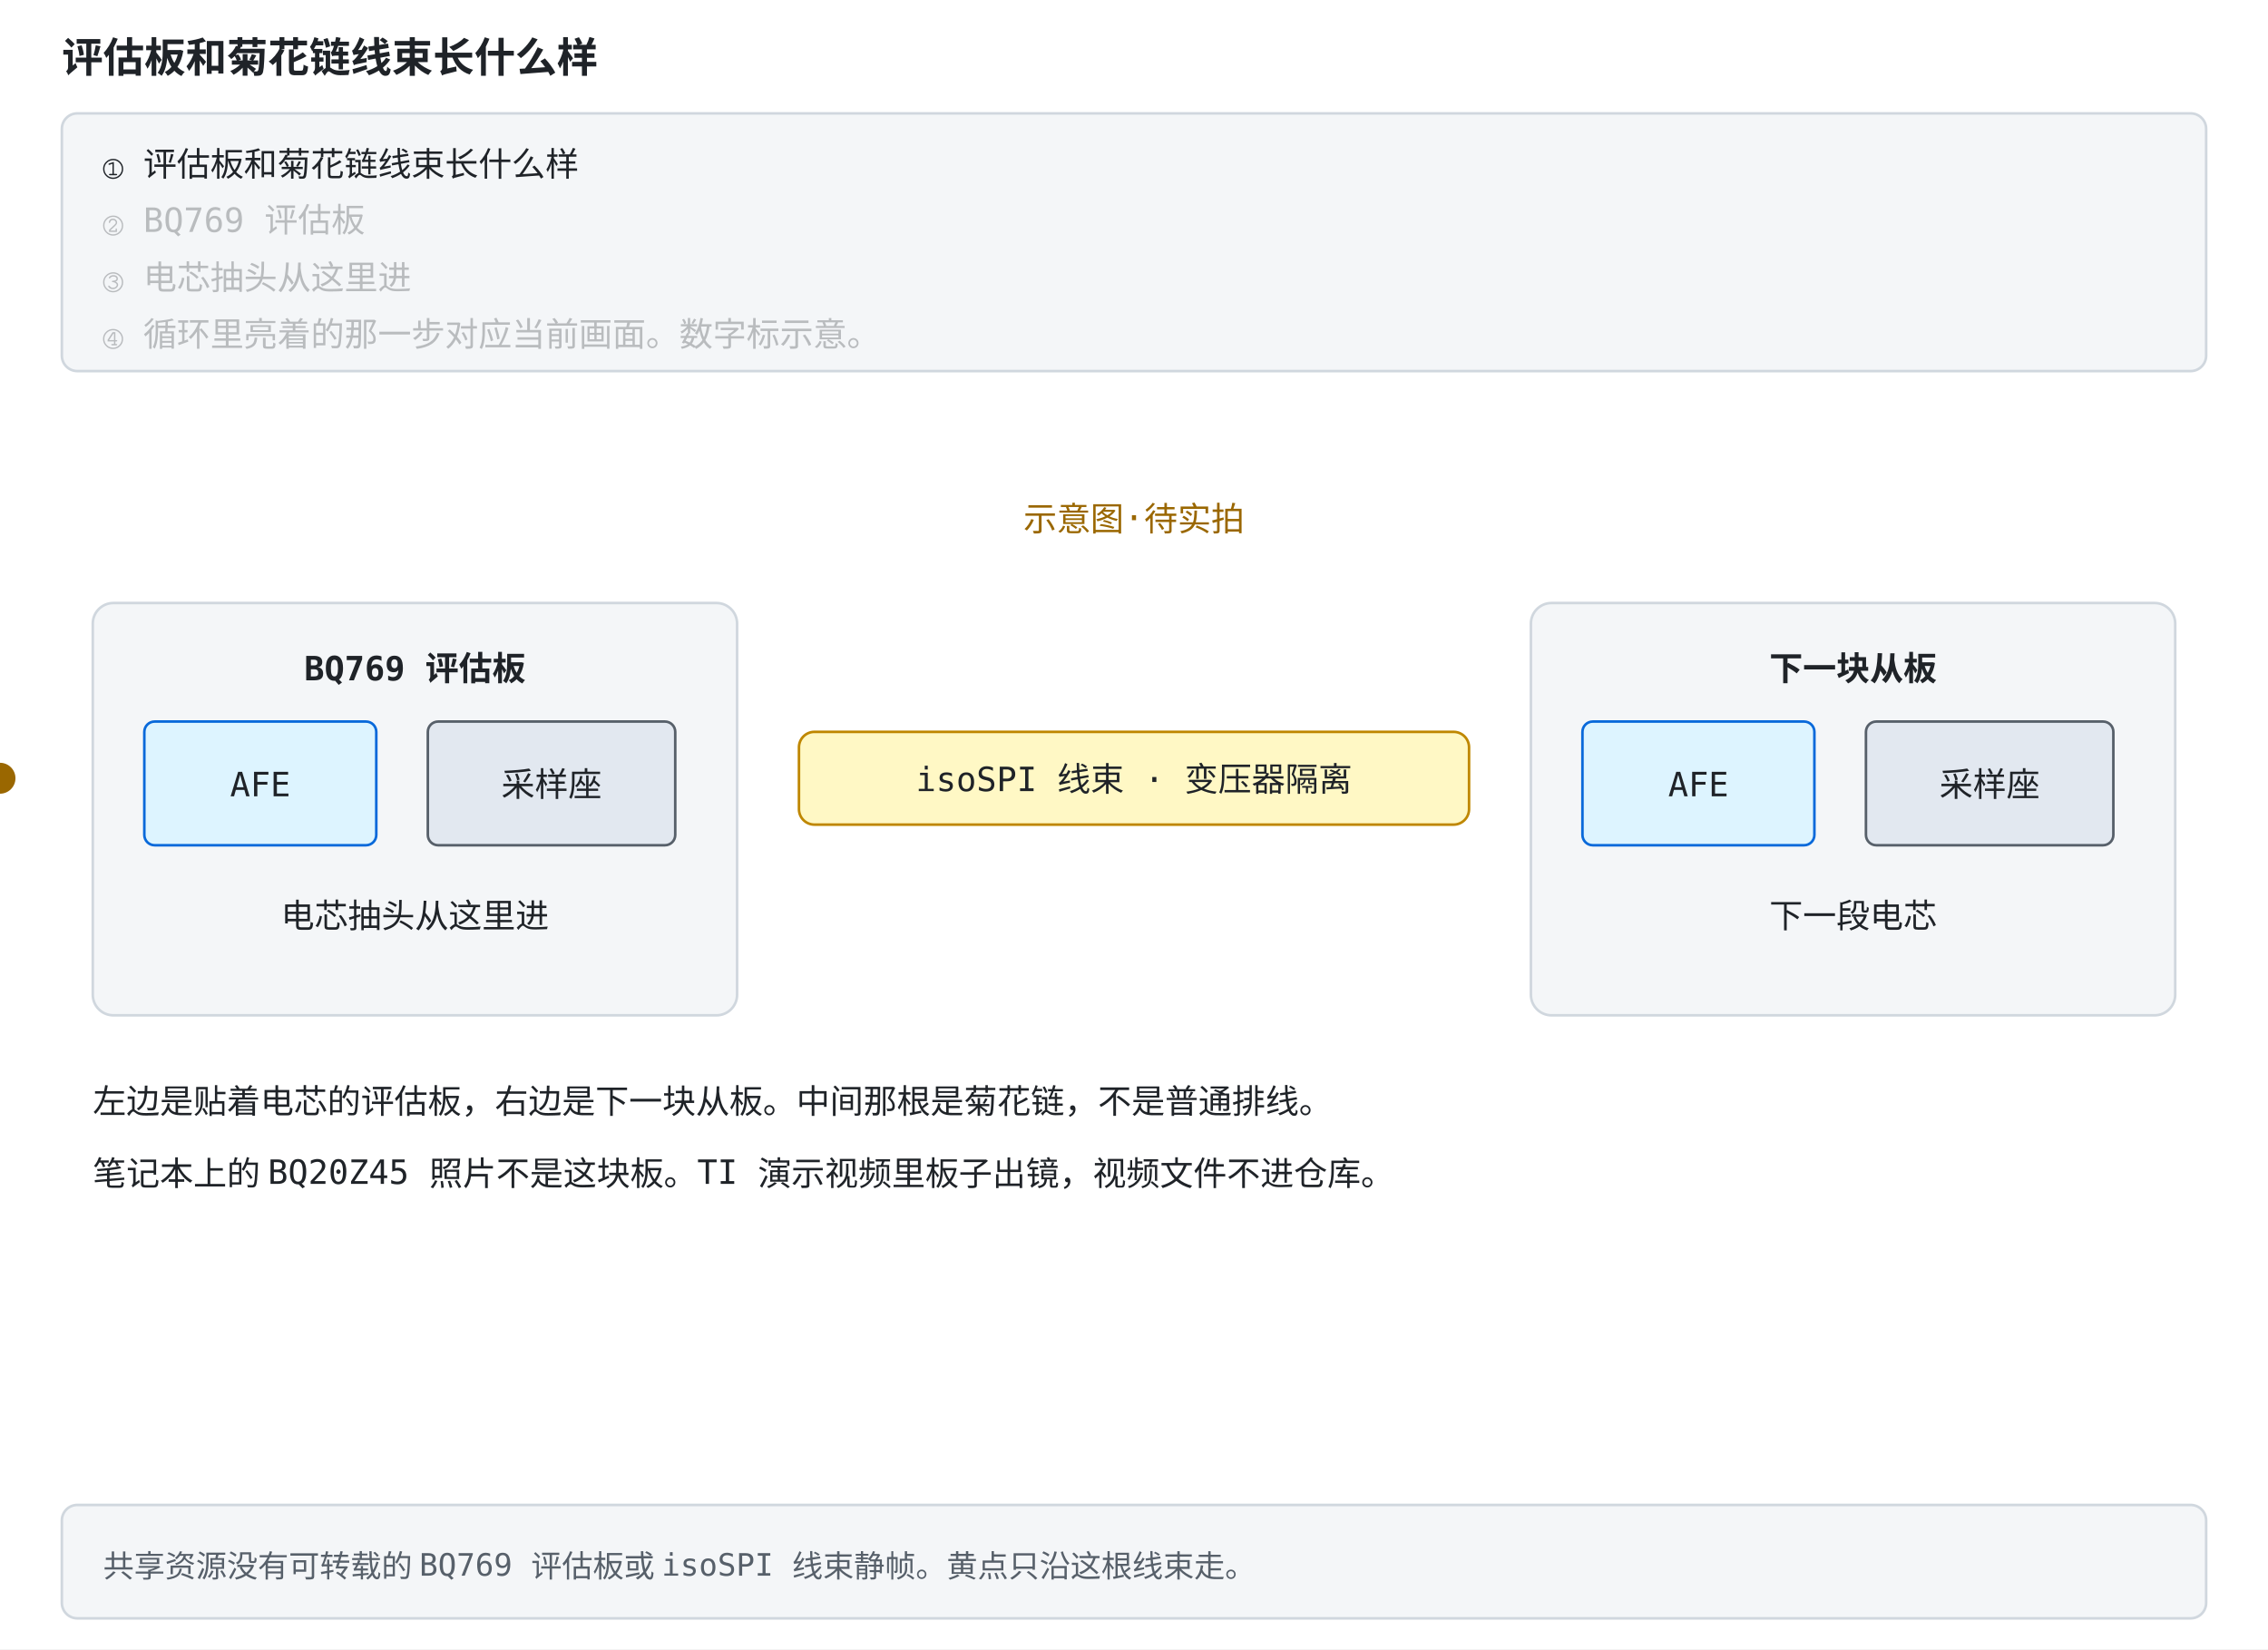
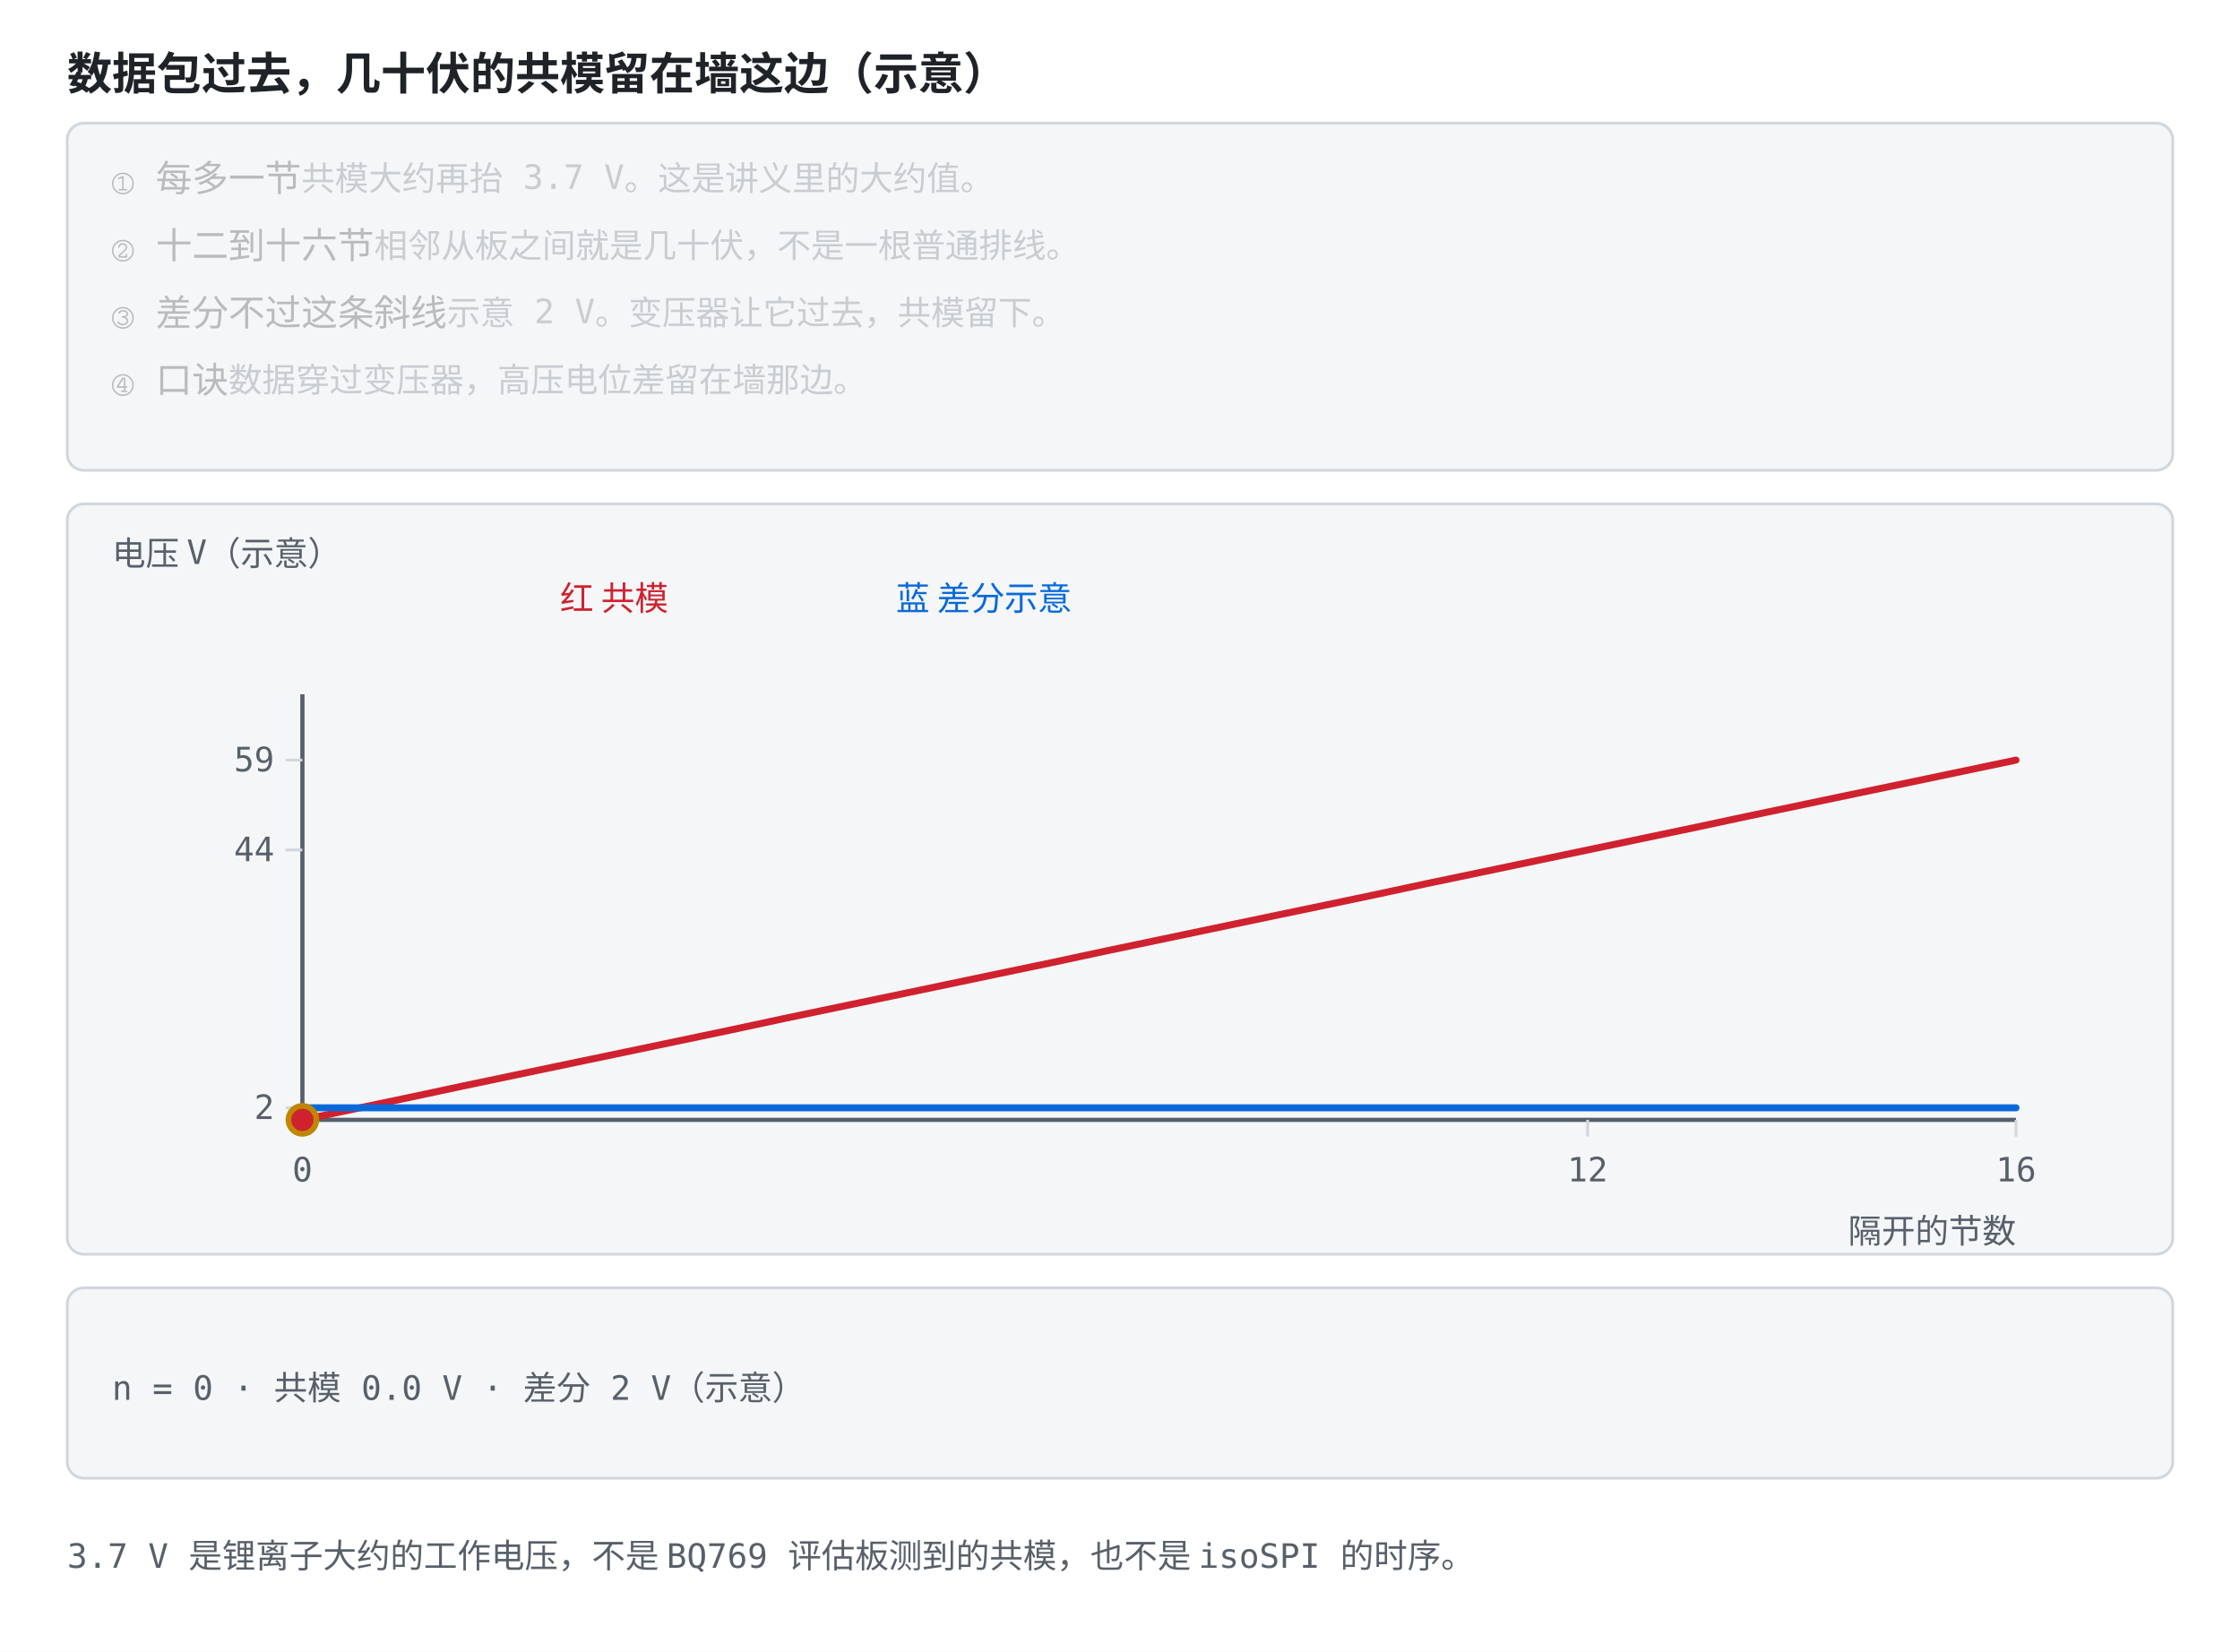
- <svg xmlns="http://www.w3.org/2000/svg" width="880" height="640" viewBox="0 -156 880 640" role="img" font-family="ui-monospace, Consolas, monospace">
+ <svg xmlns="http://www.w3.org/2000/svg" viewBox="0 0 800 590" role="img" font-family="ui-monospace, Consolas, monospace">
  <style>
    .bg { fill: #ffffff; }
    .panel { fill: #f4f6f8; stroke: #d0d7de; }
-     .fill-boxb { fill: #ddf4ff; }
-     .fill-boxg { fill: #dafbe1; }
-     .fill-boxr { fill: #ffebe9; }
-     .fill-boxy { fill: #fff8c5; }
-     .fill-b { fill: #0969da; }
-     .fill-g { fill: #1a7f37; }
-     .fill-r { fill: #cf222e; }
-     .fill-y { fill: #9a6700; }
-     .fill-ink { fill: #57606a; }
-     .fill-muted { fill: #e2e8f0; }
-     .fill-lockb { fill: #0969da; }
-     .stroke-panel { stroke: #d0d7de; }
-     .stroke-axis { stroke: #57606a; }
-     .stroke-b { stroke: #0969da; }
-     .stroke-g { stroke: #1a7f37; }
-     .stroke-r { stroke: #cf222e; }
-     .stroke-y { stroke: #bf8700; }
-     .stroke-check { stroke: #ffffff; }
    .axis { stroke: #57606a; stroke-width: 1.5; fill: none; }
    .grid { stroke: #d0d7de; stroke-width: 1; fill: none; }
    .txt { fill: #1f2328; font-size: 13px; }
    .small { fill: #57606a; font-size: 12px; }
    .title { fill: #1f2328; font-size: 16px; font-weight: bold; }
    .hi { fill: #0969da; }
    .warn { fill: #cf222e; }
    .ok { fill: #1a7f37; }
    .gold { fill: #9a6700; }
-     .on { fill: #ffffff; font-size: 13px; font-weight: bold; }
    .lineb { stroke: #0969da; stroke-width: 2.5; fill: none; }
+     .liner { stroke: #cf222e; stroke-width: 2.5; fill: none; }
+     .lineg { stroke: #1a7f37; stroke-width: 2.2; fill: none; stroke-dasharray: 6 4; }
+     .liney { stroke: #bf8700; stroke-width: 2.2; fill: none; }
+     .linek { stroke: #57606a; stroke-width: 2.2; fill: none; stroke-dasharray: 7 4; }
+     .dotb { fill: #0969da; }
+     .dotr { fill: #cf222e; }
+     .dotg { fill: #1a7f37; }
+     .doty { fill: #bf8700; }
+     .boxb { fill: #ddf4ff; stroke: #0969da; }
+     .boxy { fill: #fff8c5; stroke: #d4a72c; }
+     .boxr { fill: #ffebe9; stroke: #ff8182; }
    @media (prefers-color-scheme: dark) {
      .bg { fill: #0d1117; }
      .panel { fill: #161b22; stroke: #30363d; }
-       .fill-boxb { fill: #12233a; }
-       .fill-boxg { fill: #0f2415; }
-       .fill-boxr { fill: #3d1214; }
-       .fill-boxy { fill: #2d2607; }
-       .fill-b { fill: #4493f8; }
-       .fill-g { fill: #3fb950; }
-       .fill-r { fill: #ff7b72; }
-       .fill-y { fill: #d29922; }
-       .fill-ink { fill: #8b949e; }
-       .fill-muted { fill: #30363d; }
-       .fill-lockb { fill: #0969da; }
-       .stroke-panel { stroke: #30363d; }
-       .stroke-axis { stroke: #8b949e; }
-       .stroke-b { stroke: #4493f8; }
-       .stroke-g { stroke: #3fb950; }
-       .stroke-r { stroke: #ff7b72; }
-       .stroke-y { stroke: #d29922; }
-       .stroke-check { stroke: #0d1117; }
      .axis { stroke: #8b949e; }
      .grid { stroke: #30363d; }
      .txt { fill: #e6edf3; }
      .small { fill: #8b949e; }
      .title { fill: #e6edf3; }
      .hi { fill: #4493f8; }
      .warn { fill: #ff7b72; }
      .ok { fill: #3fb950; }
      .gold { fill: #d29922; }
-       .on { fill: #ffffff; }
      .lineb { stroke: #4493f8; }
+       .liner { stroke: #ff7b72; }
+       .lineg { stroke: #3fb950; }
+       .liney { stroke: #d29922; }
+       .linek { stroke: #8b949e; }
+       .dotb { fill: #4493f8; }
+       .dotr { fill: #ff7b72; }
+       .dotg { fill: #3fb950; }
+       .doty { fill: #d29922; }
+       .boxb { fill: #12233a; stroke: #4493f8; }
+       .boxy { fill: #3d2e00; stroke: #d29922; }
+       .boxr { fill: #3d1418; stroke: #f85149; }
    }
- </style>
-   <rect class="bg" x="0" y="-156" width="880" height="640" />
-   <text class="title" x="24" y="-128">评估板和菊花链线束长什么样</text>
-   <rect class="panel" x="24" y="-112" width="832" height="100" rx="6" />
-   <text class="txt" x="40" y="-88" opacity="1">① 评估板和菊花链线束长什么样<animate attributeName="opacity" values="1;1;0.28;0.28;0.28;0.28;0.28;0.28" keyTimes="0;0.249;0.25;0.499;0.5;0.749;0.75;1" dur="12s" repeatCount="indefinite" />
+   </style>
+   <rect class="bg" width="800" height="590" />
+   <text class="title" x="24" y="32">数据包过去，几十伏的共模留在墙这边（示意）</text>
+   <rect class="panel" x="24" y="44" width="752" height="124" rx="6" />
+   <text class="txt" x="40" y="68" opacity="0.28">① 每多一节<tspan class="small">　共模大约再抬 3.7 V。这是讲义里的大约值。</tspan>
+     <animate attributeName="opacity" values="1;1;0.28;0.28;0.28;0.28;0.28;0.28" keyTimes="0;0.249;0.25;0.499;0.5;0.749;0.75;1" dur="12s" repeatCount="indefinite" />
  </text>
-   <text class="txt" x="40" y="-66" opacity="0.28">② BQ769 评估板<animate attributeName="opacity" values="0.28;0.28;1;1;0.28;0.28;0.28;0.28" keyTimes="0;0.249;0.25;0.499;0.5;0.749;0.75;1" dur="12s" repeatCount="indefinite" />
+   <text class="txt" x="40" y="92" opacity="0.28">② 十二到十六节<tspan class="small">　相邻从板之间就是几十伏，不是一根普通排线。</tspan>
+     <animate attributeName="opacity" values="0.28;0.28;1;1;0.28;0.28;0.28;0.28" keyTimes="0;0.249;0.25;0.499;0.5;0.749;0.75;1" dur="12s" repeatCount="indefinite" />
  </text>
-   <text class="txt" x="40" y="-44" opacity="0.28">③ 电芯抽头从这里进<animate attributeName="opacity" values="0.28;0.28;0.28;0.28;1;1;0.28;0.28" keyTimes="0;0.249;0.25;0.499;0.5;0.749;0.75;1" dur="12s" repeatCount="indefinite" />
+   <text class="txt" x="40" y="116" opacity="0.28">③ 差分不过这条斜线<tspan class="small">　示意 2 V。变压器让它过去，共模留下。</tspan>
+     <animate attributeName="opacity" values="0.28;0.28;0.28;0.28;1;1;0.28;0.28" keyTimes="0;0.249;0.25;0.499;0.5;0.749;0.75;1" dur="12s" repeatCount="indefinite" />
  </text>
-   <text class="txt" x="40" y="-22" opacity="0.28">④ 循环里亮着的那一步对应当前画面。数字标示意。<animate attributeName="opacity" values="0.28;0.28;0.28;0.28;0.28;0.28;1;1" keyTimes="0;0.249;0.25;0.499;0.5;0.749;0.75;1" dur="12s" repeatCount="indefinite" />
+   <text class="txt" x="40" y="140" opacity="0.28">④ 口诀<tspan class="small">　数据穿过变压器，高压电位差留在墙那边。</tspan>
+     <animate attributeName="opacity" values="0.28;0.28;0.28;0.28;0.28;0.28;1;1" keyTimes="0;0.249;0.25;0.499;0.5;0.749;0.75;1" dur="12s" repeatCount="indefinite" />
  </text>
-   <rect class="panel" x="24" y="428" width="832" height="44" rx="6" />
-   <text class="small" x="40" y="456">共享资源没有可转载的 BQ769 评估板或 isoSPI 线束静帧。黄点只沿这根线束走。</text>
-   <rect width="880" height="420" class="bg" />
-   <text x="440" y="50" text-anchor="middle" font-size="13" class="gold">示意图·待实拍</text>
-   <rect x="36" y="78" width="250" height="160" rx="8" class="panel" />
-   <text x="161" y="108" text-anchor="middle" font-size="15" font-weight="bold" class="txt">BQ769 评估板</text>
-   <rect x="56" y="124" width="90" height="48" rx="4" class="fill-boxb stroke-b" />
-   <text x="101" y="153" text-anchor="middle" font-size="12" class="txt">AFE</text>
-   <rect x="166" y="124" width="96" height="48" rx="4" class="fill-muted stroke-axis" />
-   <text x="214" y="153" text-anchor="middle" font-size="12" class="txt">采样座</text>
-   <text x="161" y="204" text-anchor="middle" font-size="12" class="txt">电芯抽头从这里进</text>
-   <rect x="594" y="78" width="250" height="160" rx="8" class="panel" />
-   <text x="719" y="108" text-anchor="middle" font-size="15" font-weight="bold" class="txt">下一块从板</text>
-   <rect x="614" y="124" width="90" height="48" rx="4" class="fill-boxb stroke-b" />
-   <text x="659" y="153" text-anchor="middle" font-size="12" class="txt">AFE</text>
-   <rect x="724" y="124" width="96" height="48" rx="4" class="fill-muted stroke-axis" />
-   <text x="772" y="153" text-anchor="middle" font-size="12" class="txt">采样座</text>
-   <text x="719" y="204" text-anchor="middle" font-size="12" class="txt">下一段电芯</text>
-   <rect x="310" y="128" width="260" height="36" rx="6" class="fill-boxy stroke-y" />
-   <text x="440" y="151" text-anchor="middle" font-size="13" class="txt">isoSPI 线束 · 变压器隔离</text>
-   <circle cy="146" r="6" class="fill-y">
-     <animate attributeName="cx" values="320;560;320" keyTimes="0;0.5;1" dur="8s" repeatCount="indefinite" />
+   <rect class="panel" x="24" y="180" width="752" height="268" rx="6" />
+   <text class="small" x="40" y="202">电压 V（示意）</text>
+   <text class="warn" x="200" y="218">红 共模</text>
+   <text class="hi" x="320" y="218">蓝 差分示意</text>
+   <line class="axis" x1="108.0" y1="248.0" x2="108.0" y2="400.0" />
+   <line class="axis" x1="108.0" y1="400.0" x2="720.0" y2="400.0" />
+   <line class="grid" x1="108.0" y1="400.0" x2="108.0" y2="406.0" />
+   <text class="small" x="108.0" y="422.0" text-anchor="middle">0</text>
+   <line class="grid" x1="567.0" y1="400.0" x2="567.0" y2="406.0" />
+   <text class="small" x="567.0" y="422.0" text-anchor="middle">12</text>
+   <line class="grid" x1="720.0" y1="400.0" x2="720.0" y2="406.0" />
+   <text class="small" x="720.0" y="422.0" text-anchor="middle">16</text>
+   <line class="grid" x1="102.0" y1="395.7" x2="108.0" y2="395.7" />
+   <text class="small" x="98.0" y="399.7" text-anchor="end">2</text>
+   <line class="grid" x1="102.0" y1="303.6" x2="108.0" y2="303.6" />
+   <text class="small" x="98.0" y="307.6" text-anchor="end">44</text>
+   <line class="grid" x1="102.0" y1="271.5" x2="108.0" y2="271.5" />
+   <text class="small" x="98.0" y="275.5" text-anchor="end">59</text>
+   <text class="small" x="720" y="444" text-anchor="end">隔开的节数</text>
+   <polyline class="liner" points="108.0,400.0 127.1,396.0 146.2,392.0 165.4,387.9 184.5,383.9 203.6,379.9 222.8,375.9 241.9,371.9 261.0,367.9 280.1,363.8 299.2,359.8 318.4,355.8 337.5,351.8 356.6,347.8 375.8,343.8 394.9,339.7 414.0,335.7 433.1,331.7 452.2,327.7 471.4,323.7 490.5,319.7 509.6,315.6 528.8,311.6 547.9,307.6 567.0,303.6 586.1,299.6 605.2,295.6 624.4,291.5 643.5,287.5 662.6,283.5 681.8,279.5 700.9,275.5 720.0,271.5" stroke-linejoin="round" stroke-linecap="round" />
+   <polyline class="lineb" points="108.0,395.7 127.1,395.7 146.2,395.7 165.4,395.7 184.5,395.7 203.6,395.7 222.8,395.7 241.9,395.7 261.0,395.7 280.1,395.7 299.2,395.7 318.4,395.7 337.5,395.7 356.6,395.7 375.8,395.7 394.9,395.7 414.0,395.7 433.1,395.7 452.2,395.7 471.4,395.7 490.5,395.7 509.6,395.7 528.8,395.7 547.9,395.7 567.0,395.7 586.1,395.7 605.2,395.7 624.4,395.7 643.5,395.7 662.6,395.7 681.8,395.7 700.9,395.7 720.0,395.7" stroke-linejoin="round" stroke-linecap="round" />
+   <circle class="doty" r="6" cx="108.0" cy="400.0">
+     <animate attributeName="cx" values="108.0;337.5;567.0;720.0;720.0" keyTimes="0;0.25;0.5;0.75;1" dur="12s" repeatCount="indefinite" />
+     <animate attributeName="cy" values="400.0;351.8;303.6;271.5;271.5" keyTimes="0;0.25;0.5;0.75;1" dur="12s" repeatCount="indefinite" />
  </circle>
-   <text x="36" y="276" font-size="14" class="txt">左边是贴着电芯的评估板，右边是下一块从板。中间那根是菊花链，不是普通排线。</text>
-   <text x="36" y="304" font-size="14" class="txt">笔记本上的 BQ20Z45 照片不是这块板。TI 演示视频里板子出镜，视频文件不进仓库。</text>
+   <circle class="dotr" r="4" cx="108.0" cy="400.0">
+     <animate attributeName="cx" values="108.0;337.5;567.0;720.0;720.0" keyTimes="0;0.25;0.5;0.75;1" dur="12s" repeatCount="indefinite" begin="-6s" />
+     <animate attributeName="cy" values="400.0;351.8;303.6;271.5;271.5" keyTimes="0;0.25;0.5;0.75;1" dur="12s" repeatCount="indefinite" begin="-6s" />
+   </circle>
+   <rect class="panel" x="24" y="460" width="752" height="68" rx="6" />
+   <text class="small" x="40.0" y="500.0" text-anchor="start" opacity="1">n = 0 · 共模 0.0 V · 差分 2 V（示意）<animate attributeName="opacity" values="1;0;0;0;0" keyTimes="0;0.25;0.5;0.75;1" calcMode="discrete" dur="12s" repeatCount="indefinite" />
+   </text>
+   <text class="small" x="40.0" y="500.0" text-anchor="start" opacity="0">n = 6 · 共模 22.2 V · 差分 2 V（示意）<animate attributeName="opacity" values="0;1;0;0;0" keyTimes="0;0.25;0.5;0.75;1" calcMode="discrete" dur="12s" repeatCount="indefinite" />
+   </text>
+   <text class="small" x="40.0" y="500.0" text-anchor="start" opacity="0">n = 12 · 共模 44.4 V · 差分 2 V（示意）<animate attributeName="opacity" values="0;0;1;0;0" keyTimes="0;0.25;0.5;0.75;1" calcMode="discrete" dur="12s" repeatCount="indefinite" />
+   </text>
+   <text class="small" x="40.0" y="500.0" text-anchor="start" opacity="0">n = 16 · 共模 59.2 V · 差分 2 V（示意）<animate attributeName="opacity" values="0;0;0;1;0" keyTimes="0;0.25;0.5;0.75;1" calcMode="discrete" dur="12s" repeatCount="indefinite" />
+   </text>
+   <text class="small" x="24" y="560">3.7 V 是锂离子大约的工作电压，不是 BQ769 评估板测到的共模，也不是 isoSPI 的时序。</text>
</svg>
